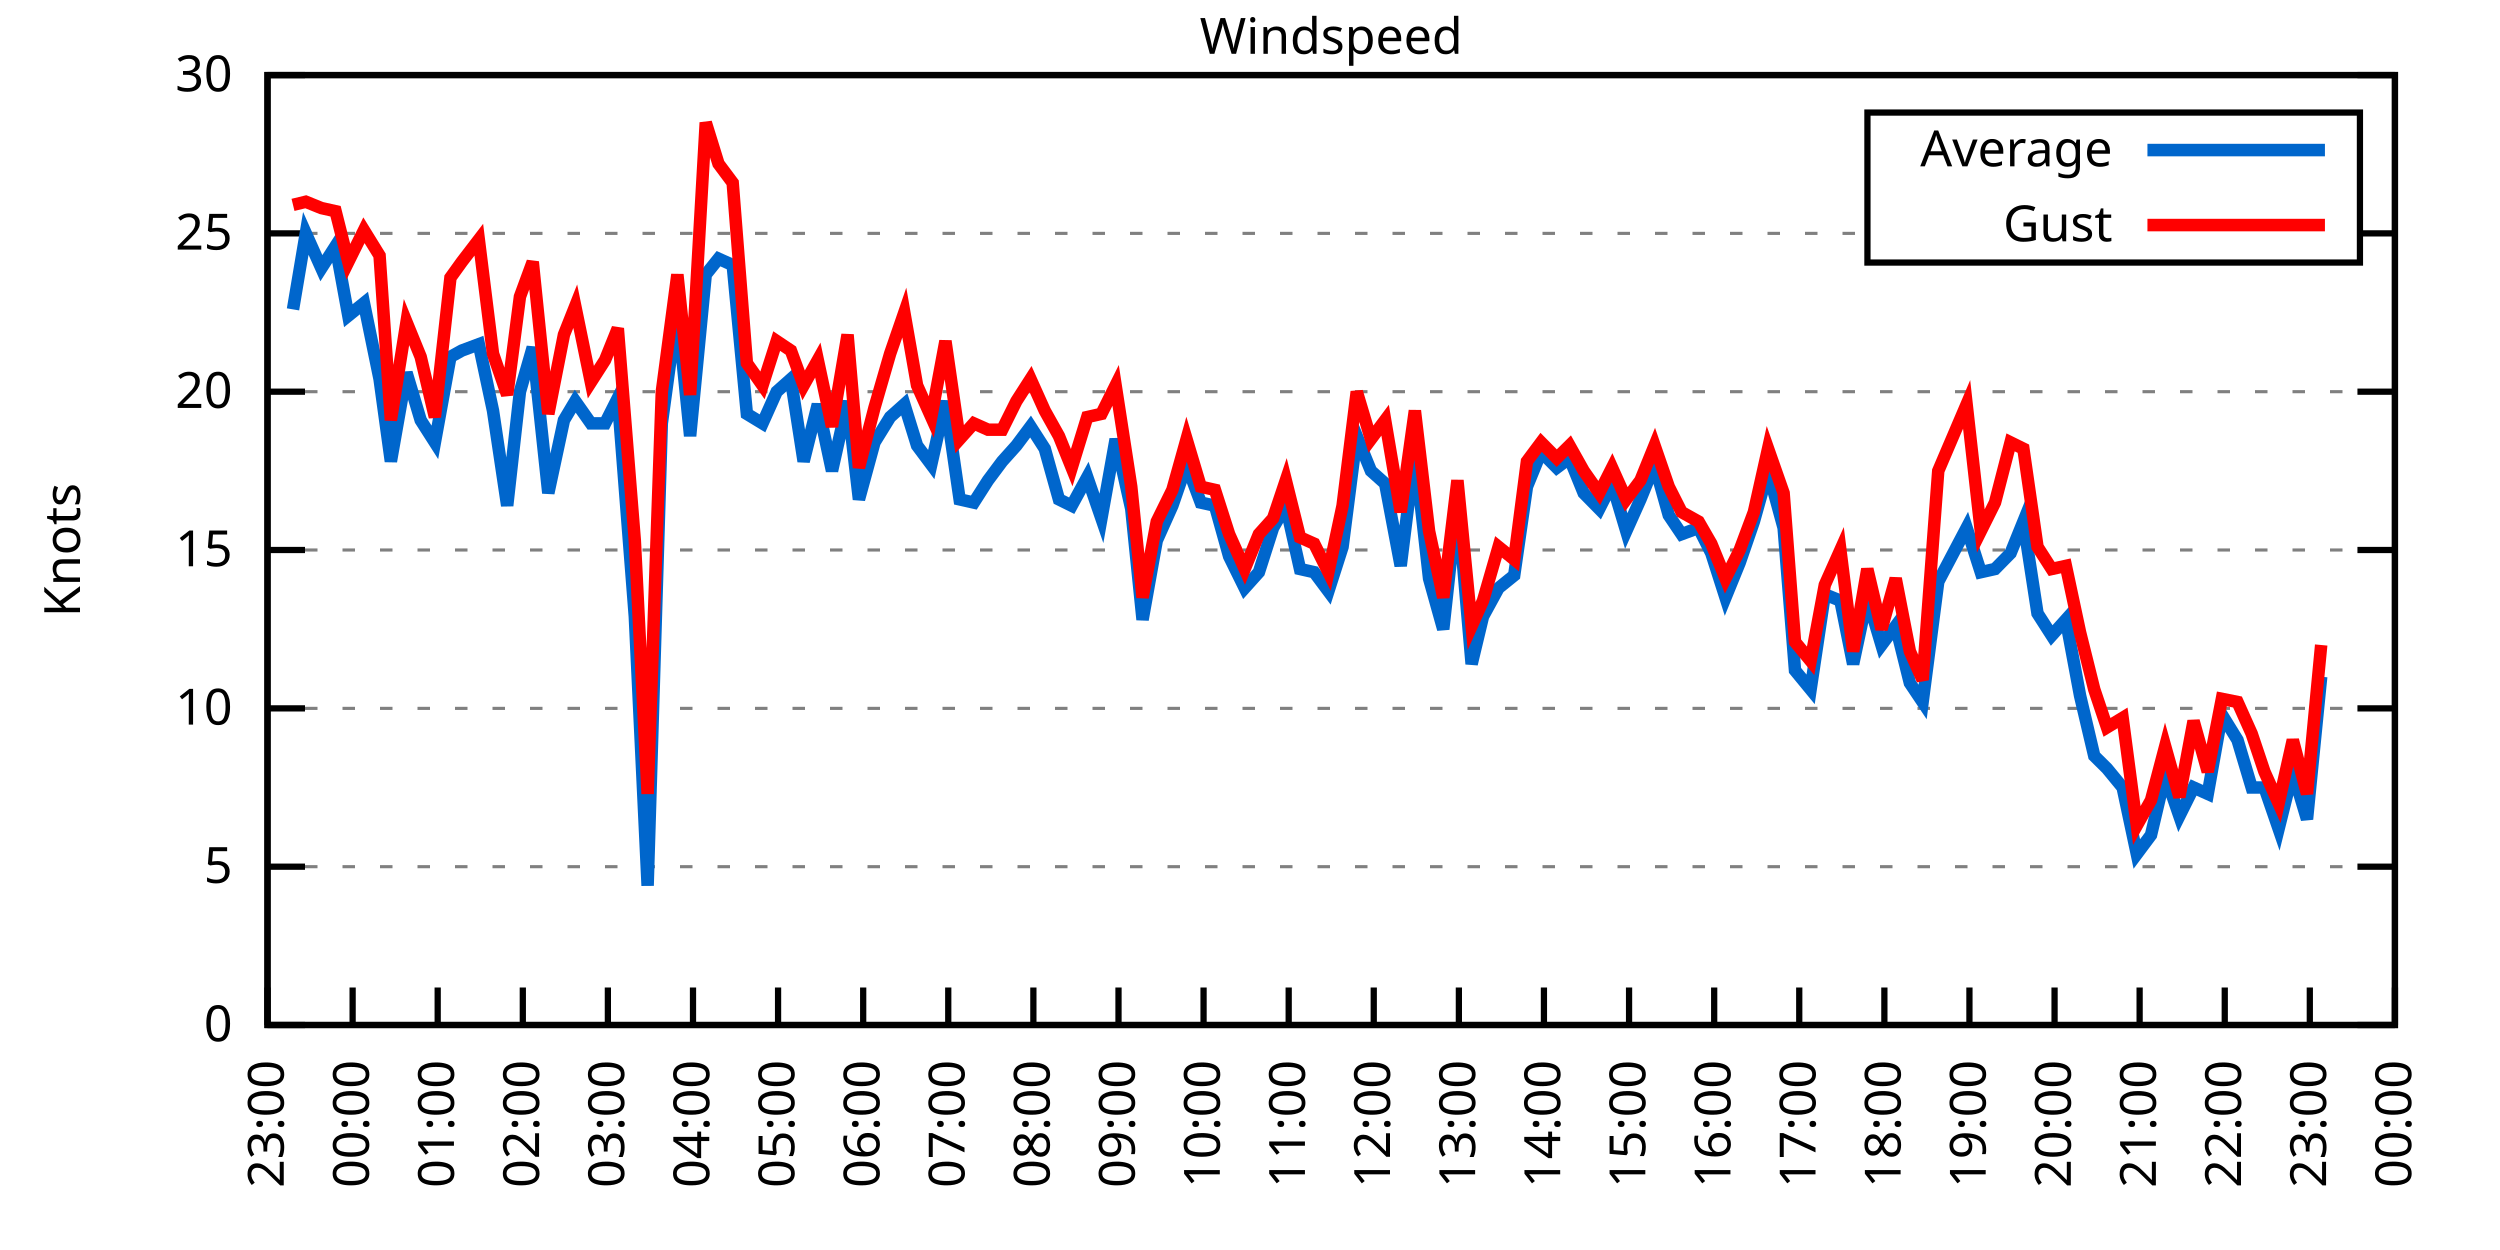
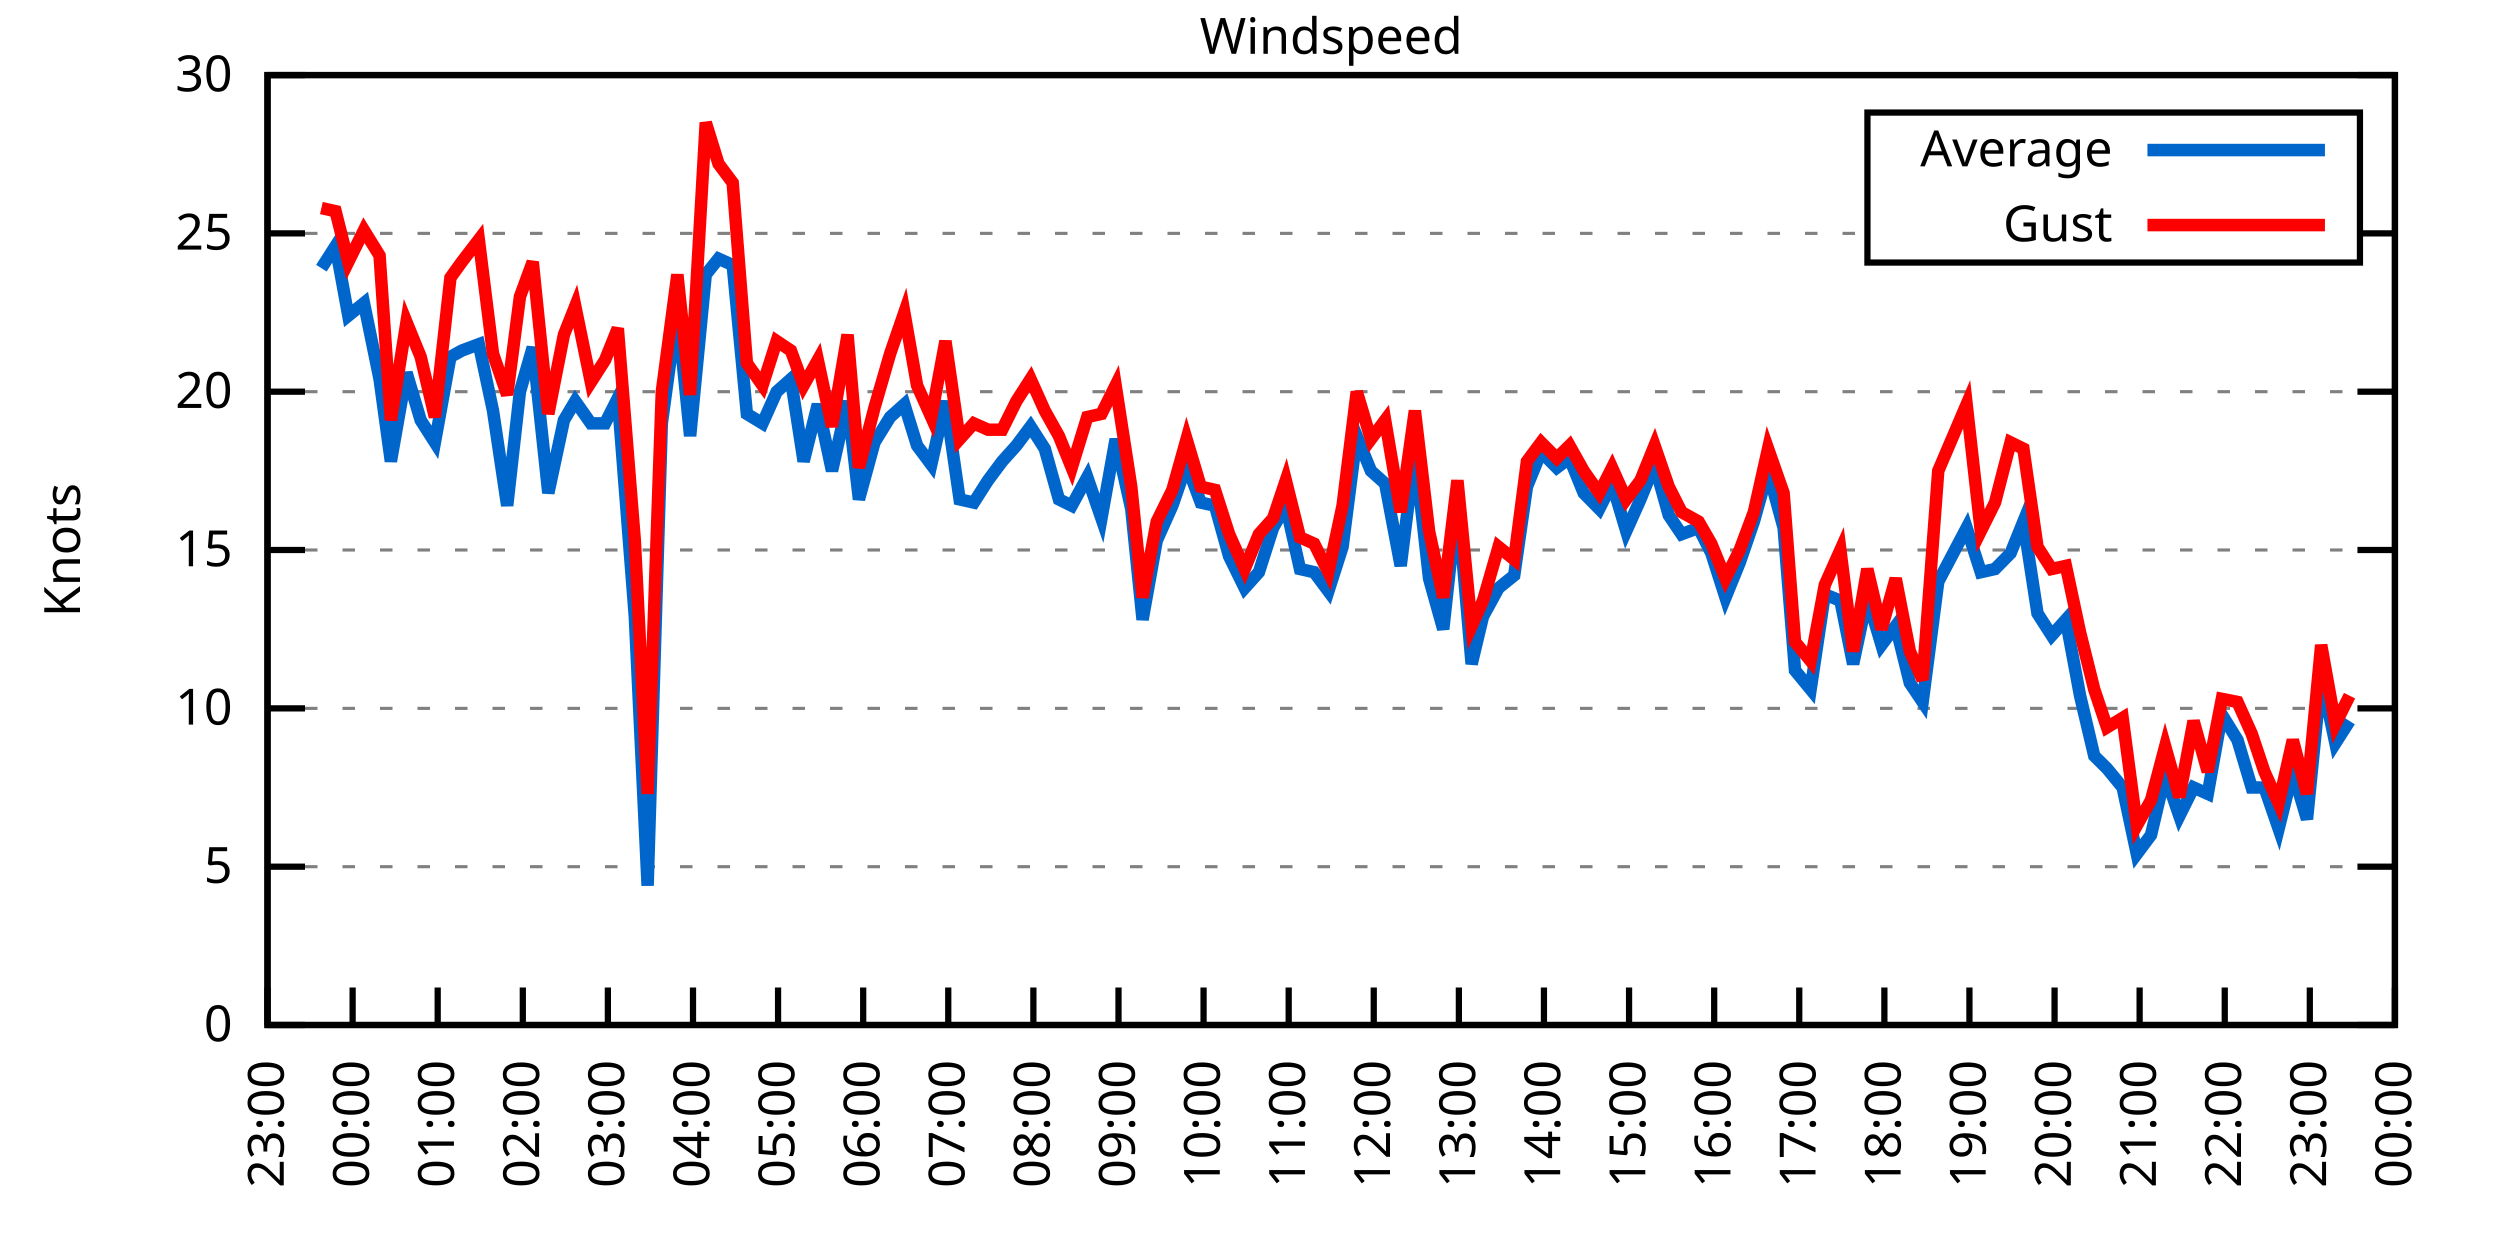
<svg xmlns="http://www.w3.org/2000/svg" xmlns:xlink="http://www.w3.org/1999/xlink" width="400" height="200" viewBox="0 0 400 200">
  <g id="gnuplot_canvas">
    <rect x="0" y="0" width="400" height="200" fill="none" />
    <defs>
      <circle id="gpDot" r="0.5" stroke-width="0.5" stroke="currentColor" />
      <path id="gpPt0" stroke-width="0.333" stroke="currentColor" d="M-1,0 h2 M0,-1 v2" />
      <path id="gpPt1" stroke-width="0.333" stroke="currentColor" d="M-1,-1 L1,1 M1,-1 L-1,1" />
      <path id="gpPt2" stroke-width="0.333" stroke="currentColor" d="M-1,0 L1,0 M0,-1 L0,1 M-1,-1 L1,1 M-1,1 L1,-1" />
      <rect id="gpPt3" stroke-width="0.333" stroke="currentColor" x="-1" y="-1" width="2" height="2" />
      <rect id="gpPt4" stroke-width="0.333" stroke="currentColor" fill="currentColor" x="-1" y="-1" width="2" height="2" />
      <circle id="gpPt5" stroke-width="0.333" stroke="currentColor" cx="0" cy="0" r="1" />
      <use xlink:href="#gpPt5" id="gpPt6" fill="currentColor" stroke="none" />
      <path id="gpPt7" stroke-width="0.333" stroke="currentColor" d="M0,-1.33 L-1.33,0.67 L1.33,0.67 z" />
      <use xlink:href="#gpPt7" id="gpPt8" fill="currentColor" stroke="none" />
      <use xlink:href="#gpPt7" id="gpPt9" stroke="currentColor" transform="rotate(180)" />
      <use xlink:href="#gpPt9" id="gpPt10" fill="currentColor" stroke="none" />
      <use xlink:href="#gpPt3" id="gpPt11" stroke="currentColor" transform="rotate(45)" />
      <use xlink:href="#gpPt11" id="gpPt12" fill="currentColor" stroke="none" />
      <path id="gpPt13" stroke-width="0.333" stroke="currentColor" d="M0,1.330 L1.265,0.411 L0.782,-1.067 L-0.782,-1.076 L-1.265,0.411 z" />
      <use xlink:href="#gpPt13" id="gpPt14" fill="currentColor" stroke="none" />
      <filter id="textbox" filterUnits="objectBoundingBox" x="0" y="0" height="1" width="1">
        <feFlood flood-color="white" flood-opacity="1" result="bgnd" />
        <feComposite in="SourceGraphic" in2="bgnd" operator="atop" />
      </filter>
      <filter id="greybox" filterUnits="objectBoundingBox" x="0" y="0" height="1" width="1">
        <feFlood flood-color="lightgrey" flood-opacity="1" result="grey" />
        <feComposite in="SourceGraphic" in2="grey" operator="atop" />
      </filter>
    </defs>
    <g fill="none" color="white" stroke="currentColor" stroke-width="1.00" stroke-linecap="butt" stroke-linejoin="miter">
</g>
    <g fill="none" color="black" stroke="currentColor" stroke-width="1.00" stroke-linecap="butt" stroke-linejoin="miter">
      <g stroke="none" shape-rendering="crispEdges">
        <polygon fill="rgb(255, 255, 255)" points="42.80,164.00 383.18,164.00 383.18,12.02 42.80,12.02 " />
      </g>
    </g>
    <g fill="none" color="black" stroke="currentColor" stroke-width="1.00" stroke-linecap="butt" stroke-linejoin="miter">
</g>
    <g fill="none" color="black" stroke="black" stroke-width="0.50" stroke-linecap="butt" stroke-linejoin="miter">
</g>
    <g fill="none" color="gray" stroke="currentColor" stroke-width="0.50" stroke-linecap="butt" stroke-linejoin="miter">
      <path stroke="gray" stroke-dasharray="2,4" class="gridline" d="M42.80,164.00 L383.19,164.00  " />
    </g>
    <g fill="none" color="gray" stroke="gray" stroke-width="1.00" stroke-linecap="butt" stroke-linejoin="miter">
</g>
    <g fill="none" color="black" stroke="currentColor" stroke-width="1.00" stroke-linecap="butt" stroke-linejoin="miter">
      <path stroke="black" d="M42.80,164.00 L48.80,164.00 M383.19,164.00 L377.19,164.00  " />
      <g transform="translate(37.20,166.60)" stroke="none" fill="black" font-family="Sans" font-size="8.00" text-anchor="end">
        <text>
          <tspan font-family="Sans"> 0</tspan>
        </text>
      </g>
    </g>
    <g fill="none" color="black" stroke="currentColor" stroke-width="1.00" stroke-linecap="butt" stroke-linejoin="miter">
</g>
    <g fill="none" color="black" stroke="black" stroke-width="0.50" stroke-linecap="butt" stroke-linejoin="miter">
</g>
    <g fill="none" color="gray" stroke="currentColor" stroke-width="0.50" stroke-linecap="butt" stroke-linejoin="miter">
      <path stroke="gray" stroke-dasharray="2,4" class="gridline" d="M42.80,138.67 L383.19,138.67  " />
    </g>
    <g fill="none" color="gray" stroke="gray" stroke-width="1.00" stroke-linecap="butt" stroke-linejoin="miter">
</g>
    <g fill="none" color="black" stroke="currentColor" stroke-width="1.00" stroke-linecap="butt" stroke-linejoin="miter">
      <path stroke="black" d="M42.80,138.67 L48.80,138.67 M383.19,138.67 L377.19,138.67  " />
      <g transform="translate(37.20,141.27)" stroke="none" fill="black" font-family="Sans" font-size="8.00" text-anchor="end">
        <text>
          <tspan font-family="Sans"> 5</tspan>
        </text>
      </g>
    </g>
    <g fill="none" color="black" stroke="currentColor" stroke-width="1.00" stroke-linecap="butt" stroke-linejoin="miter">
</g>
    <g fill="none" color="black" stroke="black" stroke-width="0.50" stroke-linecap="butt" stroke-linejoin="miter">
</g>
    <g fill="none" color="gray" stroke="currentColor" stroke-width="0.50" stroke-linecap="butt" stroke-linejoin="miter">
      <path stroke="gray" stroke-dasharray="2,4" class="gridline" d="M42.80,113.34 L383.19,113.34  " />
    </g>
    <g fill="none" color="gray" stroke="gray" stroke-width="1.00" stroke-linecap="butt" stroke-linejoin="miter">
</g>
    <g fill="none" color="black" stroke="currentColor" stroke-width="1.00" stroke-linecap="butt" stroke-linejoin="miter">
      <path stroke="black" d="M42.80,113.34 L48.80,113.34 M383.19,113.34 L377.19,113.34  " />
      <g transform="translate(37.20,115.94)" stroke="none" fill="black" font-family="Sans" font-size="8.00" text-anchor="end">
        <text>
          <tspan font-family="Sans"> 10</tspan>
        </text>
      </g>
    </g>
    <g fill="none" color="black" stroke="currentColor" stroke-width="1.00" stroke-linecap="butt" stroke-linejoin="miter">
</g>
    <g fill="none" color="black" stroke="black" stroke-width="0.50" stroke-linecap="butt" stroke-linejoin="miter">
</g>
    <g fill="none" color="gray" stroke="currentColor" stroke-width="0.50" stroke-linecap="butt" stroke-linejoin="miter">
      <path stroke="gray" stroke-dasharray="2,4" class="gridline" d="M42.80,88.00 L383.19,88.00  " />
    </g>
    <g fill="none" color="gray" stroke="gray" stroke-width="1.00" stroke-linecap="butt" stroke-linejoin="miter">
</g>
    <g fill="none" color="black" stroke="currentColor" stroke-width="1.00" stroke-linecap="butt" stroke-linejoin="miter">
      <path stroke="black" d="M42.80,88.00 L48.80,88.00 M383.19,88.00 L377.19,88.00  " />
      <g transform="translate(37.20,90.60)" stroke="none" fill="black" font-family="Sans" font-size="8.00" text-anchor="end">
        <text>
          <tspan font-family="Sans"> 15</tspan>
        </text>
      </g>
    </g>
    <g fill="none" color="black" stroke="currentColor" stroke-width="1.00" stroke-linecap="butt" stroke-linejoin="miter">
</g>
    <g fill="none" color="black" stroke="black" stroke-width="0.50" stroke-linecap="butt" stroke-linejoin="miter">
</g>
    <g fill="none" color="gray" stroke="currentColor" stroke-width="0.50" stroke-linecap="butt" stroke-linejoin="miter">
      <path stroke="gray" stroke-dasharray="2,4" class="gridline" d="M42.80,62.67 L383.19,62.67  " />
    </g>
    <g fill="none" color="gray" stroke="gray" stroke-width="1.00" stroke-linecap="butt" stroke-linejoin="miter">
</g>
    <g fill="none" color="black" stroke="currentColor" stroke-width="1.00" stroke-linecap="butt" stroke-linejoin="miter">
      <path stroke="black" d="M42.80,62.67 L48.80,62.67 M383.19,62.67 L377.19,62.67  " />
      <g transform="translate(37.20,65.27)" stroke="none" fill="black" font-family="Sans" font-size="8.00" text-anchor="end">
        <text>
          <tspan font-family="Sans"> 20</tspan>
        </text>
      </g>
    </g>
    <g fill="none" color="black" stroke="currentColor" stroke-width="1.00" stroke-linecap="butt" stroke-linejoin="miter">
</g>
    <g fill="none" color="black" stroke="black" stroke-width="0.50" stroke-linecap="butt" stroke-linejoin="miter">
</g>
    <g fill="none" color="gray" stroke="currentColor" stroke-width="0.50" stroke-linecap="butt" stroke-linejoin="miter">
      <path stroke="gray" stroke-dasharray="2,4" class="gridline" d="M42.80,37.34 L298.79,37.34 M377.59,37.34 L383.19,37.34  " />
    </g>
    <g fill="none" color="gray" stroke="gray" stroke-width="1.00" stroke-linecap="butt" stroke-linejoin="miter">
</g>
    <g fill="none" color="black" stroke="currentColor" stroke-width="1.00" stroke-linecap="butt" stroke-linejoin="miter">
      <path stroke="black" d="M42.80,37.34 L48.80,37.34 M383.19,37.34 L377.19,37.34  " />
      <g transform="translate(37.20,39.94)" stroke="none" fill="black" font-family="Sans" font-size="8.00" text-anchor="end">
        <text>
          <tspan font-family="Sans"> 25</tspan>
        </text>
      </g>
    </g>
    <g fill="none" color="black" stroke="currentColor" stroke-width="1.00" stroke-linecap="butt" stroke-linejoin="miter">
</g>
    <g fill="none" color="black" stroke="black" stroke-width="0.50" stroke-linecap="butt" stroke-linejoin="miter">
</g>
    <g fill="none" color="gray" stroke="currentColor" stroke-width="0.50" stroke-linecap="butt" stroke-linejoin="miter">
      <path stroke="gray" stroke-dasharray="2,4" class="gridline" d="M42.80,12.01 L383.19,12.01  " />
    </g>
    <g fill="none" color="gray" stroke="gray" stroke-width="1.00" stroke-linecap="butt" stroke-linejoin="miter">
</g>
    <g fill="none" color="black" stroke="currentColor" stroke-width="1.00" stroke-linecap="butt" stroke-linejoin="miter">
      <path stroke="black" d="M42.80,12.01 L48.80,12.01 M383.19,12.01 L377.19,12.01  " />
      <g transform="translate(37.20,14.61)" stroke="none" fill="black" font-family="Sans" font-size="8.00" text-anchor="end">
        <text>
          <tspan font-family="Sans"> 30</tspan>
        </text>
      </g>
    </g>
    <g fill="none" color="black" stroke="currentColor" stroke-width="1.00" stroke-linecap="butt" stroke-linejoin="miter">
      <path stroke="black" d="M42.80,164.00 L42.80,158.00  " />
      <g transform="translate(45.40,169.60) rotate(270.00)" stroke="none" fill="black" font-family="Sans" font-size="8.00" text-anchor="end">
        <text>
          <tspan font-family="Sans">23:00</tspan>
        </text>
      </g>
    </g>
    <g fill="none" color="black" stroke="currentColor" stroke-width="1.00" stroke-linecap="butt" stroke-linejoin="miter">
      <path stroke="black" d="M56.42,164.00 L56.42,158.00  " />
      <g transform="translate(59.02,169.60) rotate(270.00)" stroke="none" fill="black" font-family="Sans" font-size="8.00" text-anchor="end">
        <text>
          <tspan font-family="Sans">00:00</tspan>
        </text>
      </g>
    </g>
    <g fill="none" color="black" stroke="currentColor" stroke-width="1.00" stroke-linecap="butt" stroke-linejoin="miter">
      <path stroke="black" d="M70.03,164.00 L70.03,158.00  " />
      <g transform="translate(72.63,169.60) rotate(270.00)" stroke="none" fill="black" font-family="Sans" font-size="8.00" text-anchor="end">
        <text>
          <tspan font-family="Sans">01:00</tspan>
        </text>
      </g>
    </g>
    <g fill="none" color="black" stroke="currentColor" stroke-width="1.00" stroke-linecap="butt" stroke-linejoin="miter">
      <path stroke="black" d="M83.65,164.00 L83.65,158.00  " />
      <g transform="translate(86.25,169.60) rotate(270.00)" stroke="none" fill="black" font-family="Sans" font-size="8.00" text-anchor="end">
        <text>
          <tspan font-family="Sans">02:00</tspan>
        </text>
      </g>
    </g>
    <g fill="none" color="black" stroke="currentColor" stroke-width="1.00" stroke-linecap="butt" stroke-linejoin="miter">
      <path stroke="black" d="M97.26,164.00 L97.26,158.00  " />
      <g transform="translate(99.86,169.60) rotate(270.00)" stroke="none" fill="black" font-family="Sans" font-size="8.00" text-anchor="end">
        <text>
          <tspan font-family="Sans">03:00</tspan>
        </text>
      </g>
    </g>
    <g fill="none" color="black" stroke="currentColor" stroke-width="1.00" stroke-linecap="butt" stroke-linejoin="miter">
      <path stroke="black" d="M110.88,164.00 L110.88,158.00  " />
      <g transform="translate(113.48,169.60) rotate(270.00)" stroke="none" fill="black" font-family="Sans" font-size="8.00" text-anchor="end">
        <text>
          <tspan font-family="Sans">04:00</tspan>
        </text>
      </g>
    </g>
    <g fill="none" color="black" stroke="currentColor" stroke-width="1.00" stroke-linecap="butt" stroke-linejoin="miter">
      <path stroke="black" d="M124.49,164.00 L124.49,158.00  " />
      <g transform="translate(127.09,169.60) rotate(270.00)" stroke="none" fill="black" font-family="Sans" font-size="8.00" text-anchor="end">
        <text>
          <tspan font-family="Sans">05:00</tspan>
        </text>
      </g>
    </g>
    <g fill="none" color="black" stroke="currentColor" stroke-width="1.00" stroke-linecap="butt" stroke-linejoin="miter">
      <path stroke="black" d="M138.11,164.00 L138.11,158.00  " />
      <g transform="translate(140.71,169.60) rotate(270.00)" stroke="none" fill="black" font-family="Sans" font-size="8.00" text-anchor="end">
        <text>
          <tspan font-family="Sans">06:00</tspan>
        </text>
      </g>
    </g>
    <g fill="none" color="black" stroke="currentColor" stroke-width="1.00" stroke-linecap="butt" stroke-linejoin="miter">
      <path stroke="black" d="M151.72,164.00 L151.72,158.00  " />
      <g transform="translate(154.32,169.60) rotate(270.00)" stroke="none" fill="black" font-family="Sans" font-size="8.00" text-anchor="end">
        <text>
          <tspan font-family="Sans">07:00</tspan>
        </text>
      </g>
    </g>
    <g fill="none" color="black" stroke="currentColor" stroke-width="1.00" stroke-linecap="butt" stroke-linejoin="miter">
      <path stroke="black" d="M165.34,164.00 L165.34,158.00  " />
      <g transform="translate(167.94,169.60) rotate(270.00)" stroke="none" fill="black" font-family="Sans" font-size="8.00" text-anchor="end">
        <text>
          <tspan font-family="Sans">08:00</tspan>
        </text>
      </g>
    </g>
    <g fill="none" color="black" stroke="currentColor" stroke-width="1.00" stroke-linecap="butt" stroke-linejoin="miter">
      <path stroke="black" d="M178.96,164.00 L178.96,158.00  " />
      <g transform="translate(181.56,169.60) rotate(270.00)" stroke="none" fill="black" font-family="Sans" font-size="8.00" text-anchor="end">
        <text>
          <tspan font-family="Sans">09:00</tspan>
        </text>
      </g>
    </g>
    <g fill="none" color="black" stroke="currentColor" stroke-width="1.00" stroke-linecap="butt" stroke-linejoin="miter">
      <path stroke="black" d="M192.57,164.00 L192.57,158.00  " />
      <g transform="translate(195.17,169.60) rotate(270.00)" stroke="none" fill="black" font-family="Sans" font-size="8.00" text-anchor="end">
        <text>
          <tspan font-family="Sans">10:00</tspan>
        </text>
      </g>
    </g>
    <g fill="none" color="black" stroke="currentColor" stroke-width="1.00" stroke-linecap="butt" stroke-linejoin="miter">
      <path stroke="black" d="M206.19,164.00 L206.19,158.00  " />
      <g transform="translate(208.79,169.60) rotate(270.00)" stroke="none" fill="black" font-family="Sans" font-size="8.00" text-anchor="end">
        <text>
          <tspan font-family="Sans">11:00</tspan>
        </text>
      </g>
    </g>
    <g fill="none" color="black" stroke="currentColor" stroke-width="1.00" stroke-linecap="butt" stroke-linejoin="miter">
      <path stroke="black" d="M219.80,164.00 L219.80,158.00  " />
      <g transform="translate(222.40,169.60) rotate(270.00)" stroke="none" fill="black" font-family="Sans" font-size="8.00" text-anchor="end">
        <text>
          <tspan font-family="Sans">12:00</tspan>
        </text>
      </g>
    </g>
    <g fill="none" color="black" stroke="currentColor" stroke-width="1.00" stroke-linecap="butt" stroke-linejoin="miter">
      <path stroke="black" d="M233.42,164.00 L233.42,158.00  " />
      <g transform="translate(236.02,169.60) rotate(270.00)" stroke="none" fill="black" font-family="Sans" font-size="8.00" text-anchor="end">
        <text>
          <tspan font-family="Sans">13:00</tspan>
        </text>
      </g>
    </g>
    <g fill="none" color="black" stroke="currentColor" stroke-width="1.00" stroke-linecap="butt" stroke-linejoin="miter">
      <path stroke="black" d="M247.03,164.00 L247.03,158.00  " />
      <g transform="translate(249.63,169.60) rotate(270.00)" stroke="none" fill="black" font-family="Sans" font-size="8.00" text-anchor="end">
        <text>
          <tspan font-family="Sans">14:00</tspan>
        </text>
      </g>
    </g>
    <g fill="none" color="black" stroke="currentColor" stroke-width="1.00" stroke-linecap="butt" stroke-linejoin="miter">
      <path stroke="black" d="M260.65,164.00 L260.65,158.00  " />
      <g transform="translate(263.25,169.60) rotate(270.00)" stroke="none" fill="black" font-family="Sans" font-size="8.00" text-anchor="end">
        <text>
          <tspan font-family="Sans">15:00</tspan>
        </text>
      </g>
    </g>
    <g fill="none" color="black" stroke="currentColor" stroke-width="1.00" stroke-linecap="butt" stroke-linejoin="miter">
      <path stroke="black" d="M274.27,164.00 L274.27,158.00  " />
      <g transform="translate(276.87,169.60) rotate(270.00)" stroke="none" fill="black" font-family="Sans" font-size="8.00" text-anchor="end">
        <text>
          <tspan font-family="Sans">16:00</tspan>
        </text>
      </g>
    </g>
    <g fill="none" color="black" stroke="currentColor" stroke-width="1.00" stroke-linecap="butt" stroke-linejoin="miter">
      <path stroke="black" d="M287.88,164.00 L287.88,158.00  " />
      <g transform="translate(290.48,169.60) rotate(270.00)" stroke="none" fill="black" font-family="Sans" font-size="8.00" text-anchor="end">
        <text>
          <tspan font-family="Sans">17:00</tspan>
        </text>
      </g>
    </g>
    <g fill="none" color="black" stroke="currentColor" stroke-width="1.00" stroke-linecap="butt" stroke-linejoin="miter">
      <path stroke="black" d="M301.50,164.00 L301.50,158.00  " />
      <g transform="translate(304.10,169.60) rotate(270.00)" stroke="none" fill="black" font-family="Sans" font-size="8.00" text-anchor="end">
        <text>
          <tspan font-family="Sans">18:00</tspan>
        </text>
      </g>
    </g>
    <g fill="none" color="black" stroke="currentColor" stroke-width="1.00" stroke-linecap="butt" stroke-linejoin="miter">
      <path stroke="black" d="M315.11,164.00 L315.11,158.00  " />
      <g transform="translate(317.71,169.60) rotate(270.00)" stroke="none" fill="black" font-family="Sans" font-size="8.00" text-anchor="end">
        <text>
          <tspan font-family="Sans">19:00</tspan>
        </text>
      </g>
    </g>
    <g fill="none" color="black" stroke="currentColor" stroke-width="1.00" stroke-linecap="butt" stroke-linejoin="miter">
      <path stroke="black" d="M328.73,164.00 L328.73,158.00  " />
      <g transform="translate(331.33,169.60) rotate(270.00)" stroke="none" fill="black" font-family="Sans" font-size="8.00" text-anchor="end">
        <text>
          <tspan font-family="Sans">20:00</tspan>
        </text>
      </g>
    </g>
    <g fill="none" color="black" stroke="currentColor" stroke-width="1.00" stroke-linecap="butt" stroke-linejoin="miter">
      <path stroke="black" d="M342.34,164.00 L342.34,158.00  " />
      <g transform="translate(344.94,169.60) rotate(270.00)" stroke="none" fill="black" font-family="Sans" font-size="8.00" text-anchor="end">
        <text>
          <tspan font-family="Sans">21:00</tspan>
        </text>
      </g>
    </g>
    <g fill="none" color="black" stroke="currentColor" stroke-width="1.00" stroke-linecap="butt" stroke-linejoin="miter">
      <path stroke="black" d="M355.96,164.00 L355.96,158.00  " />
      <g transform="translate(358.56,169.60) rotate(270.00)" stroke="none" fill="black" font-family="Sans" font-size="8.00" text-anchor="end">
        <text>
          <tspan font-family="Sans">22:00</tspan>
        </text>
      </g>
    </g>
    <g fill="none" color="black" stroke="currentColor" stroke-width="1.00" stroke-linecap="butt" stroke-linejoin="miter">
      <path stroke="black" d="M369.57,164.00 L369.57,158.00  " />
      <g transform="translate(372.17,169.60) rotate(270.00)" stroke="none" fill="black" font-family="Sans" font-size="8.00" text-anchor="end">
        <text>
          <tspan font-family="Sans">23:00</tspan>
        </text>
      </g>
    </g>
    <g fill="none" color="black" stroke="currentColor" stroke-width="1.00" stroke-linecap="butt" stroke-linejoin="miter">
      <path stroke="black" d="M383.19,164.00 L383.19,158.00  " />
      <g transform="translate(385.79,169.60) rotate(270.00)" stroke="none" fill="black" font-family="Sans" font-size="8.00" text-anchor="end">
        <text>
          <tspan font-family="Sans">00:00</tspan>
        </text>
      </g>
    </g>
    <g fill="none" color="black" stroke="currentColor" stroke-width="1.00" stroke-linecap="butt" stroke-linejoin="miter">
</g>
    <g fill="none" color="black" stroke="currentColor" stroke-width="1.00" stroke-linecap="butt" stroke-linejoin="miter">
      <path stroke="black" d="M42.80,12.01 L42.80,164.00 L383.19,164.00 L383.19,12.01 L42.80,12.01 Z  " />
    </g>
    <g fill="none" color="black" stroke="currentColor" stroke-width="1.00" stroke-linecap="butt" stroke-linejoin="miter">
</g>
    <g fill="none" color="black" stroke="currentColor" stroke-width="1.00" stroke-linecap="butt" stroke-linejoin="miter">
      <path stroke="black" d="M298.79,42.01 L298.79,18.01 L377.59,18.01 L377.59,42.01 L298.79,42.01 Z  " />
    </g>
    <g id="Windspeed_plot_1">
      <g fill="none" color="white" stroke="black" stroke-width="2.00" stroke-linecap="butt" stroke-linejoin="miter">
</g>
      <g fill="none" color="black" stroke="currentColor" stroke-width="2.00" stroke-linecap="butt" stroke-linejoin="miter">
        <g transform="translate(337.99,26.61)" stroke="none" fill="black" font-family="Sans" font-size="8.00" text-anchor="end">
          <text>
            <tspan font-family="Sans">Average</tspan>
          </text>
        </g>
      </g>
      <g fill="none" color="black" stroke="currentColor" stroke-width="2.00" stroke-linecap="butt" stroke-linejoin="miter">
-         <path stroke="rgb(  0, 102, 204)" d="M343.59,24.01 L371.99,24.01 M46.88,49.50 L48.93,37.34 L51.42,42.91 L53.69,39.37 L55.73,50.51 L58.23,48.49   L60.73,60.65 L62.54,73.82 L65.04,59.63 L67.31,67.23 L69.58,70.78 L72.07,57.10 L73.89,56.09 L76.61,55.07   L78.88,65.71 L81.15,80.91 L83.19,62.67 L85.24,55.58 L87.73,78.89 L90.23,67.23 L92.04,64.19 L94.54,67.74   L96.81,67.74 L98.85,63.69 L101.57,98.64 L103.62,141.71 L105.89,67.74 L108.38,49.50 L110.42,69.77 L112.92,43.93   L114.96,41.39 L117.23,42.41 L119.50,66.22 L122.00,67.74 L124.27,62.67 L126.54,60.65 L128.58,73.82 L130.85,64.70   L133.12,75.34 L135.61,64.19 L137.43,79.90 L139.92,70.78 L142.42,66.73 L144.69,64.70 L146.73,71.29 L149.00,74.33   L151.27,64.19 L153.54,79.90 L155.81,80.41 L158.08,76.86 L160.35,73.82 L162.62,71.29 L164.89,68.25 L167.16,71.79   L169.43,79.90 L171.47,80.91 L173.96,76.35 L176.23,82.94 L178.50,70.27 L181.00,81.42 L182.81,99.15 L185.08,86.49   L187.58,80.91 L189.85,74.33 L192.12,80.41 L194.39,80.91 L196.66,89.02 L199.15,94.08 L201.42,91.55 L203.69,84.46   L205.73,80.91 L208.00,91.04 L210.27,91.55 L212.54,94.59 L214.81,87.50 L217.08,69.77 L219.35,75.34 L221.62,77.37   L224.11,90.54 L226.38,72.30 L228.65,92.56 L230.92,100.67 L233.19,79.90 L235.46,106.24 L237.28,98.64 L239.77,94.08   L242.27,92.06 L244.31,77.87 L246.58,72.30 L249.08,74.83 L251.12,73.31 L253.39,78.89 L255.88,81.42 L257.93,77.37   L260.20,84.97 L262.47,79.90 L264.73,74.33 L267.00,82.43 L269.05,85.47 L271.77,84.46 L273.81,88.51 L276.08,95.60   L278.35,90.03 L280.62,83.45 L282.89,75.34 L285.38,84.46 L287.20,107.26 L289.70,110.30 L291.97,95.10 L294.46,96.11   L296.50,106.24 L298.77,95.60 L301.04,103.20 L303.31,100.16 L305.58,109.28 L307.62,112.32 L310.12,93.07 L314.66,84.46   L316.93,91.55 L319.20,91.04 L321.69,88.51 L323.74,83.45 L326.00,98.14 L328.27,101.68 L330.54,99.15 L332.81,111.31   L335.08,120.94 L337.12,122.96 L339.62,126.00 L341.89,136.64 L344.16,133.60 L346.43,123.98 L348.70,130.56 L350.97,126.00   L353.24,127.02 L355.50,114.35 L358.00,118.40 L360.27,126.00 L362.31,126.00 L364.58,132.59 L366.85,123.47 L369.12,131.07   L371.39,108.27  " />
+         <path stroke="rgb(  0, 102, 204)" d="M343.59,24.01 L371.99,24.01 M51.42,42.91 L53.69,39.37 L55.73,50.51 L58.23,48.49 L60.73,60.65 L62.54,73.82   L65.04,59.63 L67.31,67.23 L69.58,70.78 L72.07,57.10 L73.89,56.09 L76.61,55.07 L78.88,65.71 L81.15,80.91   L83.19,62.67 L85.24,55.58 L87.73,78.89 L90.23,67.23 L92.04,64.19 L94.54,67.74 L96.81,67.74 L98.85,63.69   L101.57,98.64 L103.62,141.71 L105.89,67.74 L108.38,49.50 L110.42,69.77 L112.92,43.93 L114.96,41.39 L117.23,42.41   L119.50,66.22 L122.00,67.74 L124.27,62.67 L126.54,60.65 L128.58,73.82 L130.85,64.70 L133.12,75.34 L135.61,64.19   L137.43,79.90 L139.92,70.78 L142.42,66.73 L144.69,64.70 L146.73,71.29 L149.00,74.33 L151.27,64.19 L153.54,79.90   L155.81,80.41 L158.08,76.86 L160.35,73.82 L162.62,71.29 L164.89,68.25 L167.16,71.79 L169.43,79.90 L171.47,80.91   L173.96,76.35 L176.23,82.94 L178.50,70.27 L181.00,81.42 L182.81,99.15 L185.08,86.49 L187.58,80.91 L189.85,74.33   L192.12,80.41 L194.39,80.91 L196.66,89.02 L199.15,94.08 L201.42,91.55 L203.69,84.46 L205.73,80.91 L208.00,91.04   L210.27,91.55 L212.54,94.59 L214.81,87.50 L217.08,69.77 L219.35,75.34 L221.62,77.37 L224.11,90.54 L226.38,72.30   L228.65,92.56 L230.92,100.67 L233.19,79.90 L235.46,106.24 L237.28,98.64 L239.77,94.08 L242.27,92.06 L244.31,77.87   L246.58,72.30 L249.08,74.83 L251.12,73.31 L253.39,78.89 L255.88,81.42 L257.93,77.37 L260.20,84.97 L262.47,79.90   L264.73,74.33 L267.00,82.43 L269.05,85.47 L271.77,84.46 L273.81,88.51 L276.08,95.60 L278.35,90.03 L280.62,83.45   L282.89,75.34 L285.38,84.46 L287.20,107.26 L289.70,110.30 L291.97,95.10 L294.46,96.11 L296.50,106.24 L298.77,95.60   L301.04,103.20 L303.31,100.16 L305.58,109.28 L307.62,112.32 L310.12,93.07 L314.66,84.46 L316.93,91.55 L319.20,91.04   L321.69,88.51 L323.74,83.45 L326.00,98.14 L328.27,101.68 L330.54,99.15 L332.81,111.31 L335.08,120.94 L337.12,122.96   L339.62,126.00 L341.89,136.64 L344.16,133.60 L346.43,123.98 L348.70,130.56 L350.97,126.00 L353.24,127.02 L355.50,114.35   L358.00,118.40 L360.27,126.00 L362.31,126.00 L364.58,132.59 L366.85,123.47 L369.12,131.07 L371.39,108.27 L373.66,118.91   L375.93,115.36  " />
      </g>
    </g>
    <g id="Windspeed_plot_2">
      <g fill="none" color="black" stroke="currentColor" stroke-width="2.00" stroke-linecap="butt" stroke-linejoin="miter">
        <g transform="translate(337.99,38.61)" stroke="none" fill="black" font-family="Sans" font-size="8.00" text-anchor="end">
          <text>
            <tspan font-family="Sans">Gust</tspan>
          </text>
        </g>
      </g>
      <g fill="none" color="black" stroke="currentColor" stroke-width="2.00" stroke-linecap="butt" stroke-linejoin="miter">
-         <path stroke="rgb(255,   0,   0)" d="M343.59,36.01 L371.99,36.01 M46.88,32.78 L48.93,32.28 L51.42,33.29 L53.69,33.80 L55.73,41.90 L58.23,36.84   L60.73,40.89 L62.54,67.23 L65.04,51.53 L67.31,57.10 L69.58,66.73 L72.07,44.43 L73.89,41.90 L76.61,38.35   L78.88,56.59 L81.15,63.18 L83.19,47.47 L85.24,41.90 L87.73,66.22 L90.23,53.55 L92.04,48.99 L94.54,61.15   L96.81,57.61 L98.85,52.54 L101.57,86.49 L103.62,127.02 L105.89,62.67 L108.38,43.93 L110.42,63.18 L112.92,19.61   L114.96,26.20 L117.23,29.24 L119.50,58.11 L122.00,61.66 L124.27,54.57 L126.54,56.09 L128.58,61.66 L130.85,57.61   L133.12,68.25 L135.61,53.55 L137.43,74.83 L139.92,65.21 L142.42,56.59 L144.69,50.01 L146.73,61.66 L149.00,66.73   L151.27,54.57 L153.54,70.27 L155.81,67.74 L158.08,68.75 L160.35,68.75 L162.62,64.19 L164.89,60.65 L167.16,65.71   L169.43,69.77 L171.47,74.83 L173.96,66.73 L176.23,66.22 L178.50,61.66 L181.00,77.87 L182.81,95.60 L185.08,83.45   L187.58,78.38 L189.85,70.27 L192.12,77.87 L194.39,78.38 L196.66,85.47 L199.15,91.04 L201.42,85.47 L203.69,82.94   L205.73,76.86 L208.00,85.98 L210.27,86.99 L212.54,91.55 L214.81,80.91 L217.08,62.67 L219.35,70.27 L221.62,67.23   L224.11,81.93 L226.38,65.71 L228.65,84.97 L230.92,95.60 L233.19,76.86 L235.46,100.16 L237.28,96.11 L239.77,87.50   L242.27,89.52 L244.31,73.82 L246.58,70.78 L249.08,73.31 L251.12,71.29 L253.39,75.34 L255.88,78.89 L257.93,74.83   L260.20,79.90 L262.47,76.86 L264.73,71.29 L267.00,77.87 L269.05,81.93 L271.77,83.45 L273.81,86.99 L276.08,92.56   L278.35,88.00 L280.62,81.93 L282.89,71.79 L285.38,78.89 L287.20,102.70 L289.70,105.74 L291.97,93.58 L294.46,88.00   L296.50,104.22 L298.77,91.04 L301.04,100.67 L303.31,92.56 L305.58,104.22 L307.62,108.78 L310.12,75.34 L314.66,64.70   L316.93,84.97 L319.20,80.41 L321.69,70.78 L323.74,71.79 L326.00,87.50 L328.27,91.04 L330.54,90.54 L332.81,101.18   L335.08,110.30 L337.12,116.38 L339.62,114.86 L341.89,132.08 L344.16,128.03 L346.43,119.42 L348.70,127.52 L350.97,115.36   L353.24,123.47 L355.50,111.82 L358.00,112.32 L360.27,117.39 L362.31,123.47 L364.58,128.54 L366.85,118.40 L369.12,127.02   L371.39,103.20  " />
+         <path stroke="rgb(255,   0,   0)" d="M343.59,36.01 L371.99,36.01 M51.42,33.29 L53.69,33.80 L55.73,41.90 L58.23,36.84 L60.73,40.89 L62.54,67.23   L65.04,51.53 L67.31,57.10 L69.58,66.73 L72.07,44.43 L73.89,41.90 L76.61,38.35 L78.88,56.59 L81.15,63.18   L83.19,47.47 L85.24,41.90 L87.73,66.22 L90.23,53.55 L92.04,48.99 L94.54,61.15 L96.81,57.61 L98.85,52.54   L101.57,86.49 L103.62,127.02 L105.89,62.67 L108.38,43.93 L110.42,63.18 L112.92,19.61 L114.96,26.20 L117.23,29.24   L119.50,58.11 L122.00,61.66 L124.27,54.57 L126.54,56.09 L128.58,61.66 L130.85,57.61 L133.12,68.25 L135.61,53.55   L137.43,74.83 L139.92,65.21 L142.42,56.59 L144.69,50.01 L146.73,61.66 L149.00,66.73 L151.27,54.57 L153.54,70.27   L155.81,67.74 L158.08,68.75 L160.35,68.75 L162.62,64.19 L164.89,60.65 L167.16,65.71 L169.43,69.77 L171.47,74.83   L173.96,66.73 L176.23,66.22 L178.50,61.66 L181.00,77.87 L182.81,95.60 L185.08,83.45 L187.58,78.38 L189.85,70.27   L192.12,77.87 L194.39,78.38 L196.66,85.47 L199.15,91.04 L201.42,85.47 L203.69,82.94 L205.73,76.86 L208.00,85.98   L210.27,86.99 L212.54,91.55 L214.81,80.91 L217.08,62.67 L219.35,70.27 L221.62,67.23 L224.11,81.93 L226.38,65.71   L228.65,84.97 L230.92,95.60 L233.19,76.86 L235.46,100.16 L237.28,96.11 L239.77,87.50 L242.27,89.52 L244.31,73.82   L246.58,70.78 L249.08,73.31 L251.12,71.29 L253.39,75.34 L255.88,78.89 L257.93,74.83 L260.20,79.90 L262.47,76.86   L264.73,71.29 L267.00,77.87 L269.05,81.93 L271.77,83.45 L273.81,86.99 L276.08,92.56 L278.35,88.00 L280.62,81.93   L282.89,71.79 L285.38,78.89 L287.20,102.70 L289.70,105.74 L291.97,93.58 L294.46,88.00 L296.50,104.22 L298.77,91.04   L301.04,100.67 L303.31,92.56 L305.58,104.22 L307.62,108.78 L310.12,75.34 L314.66,64.70 L316.93,84.97 L319.20,80.41   L321.69,70.78 L323.74,71.79 L326.00,87.50 L328.27,91.04 L330.54,90.54 L332.81,101.18 L335.08,110.30 L337.12,116.38   L339.62,114.86 L341.89,132.08 L344.16,128.03 L346.43,119.42 L348.70,127.52 L350.97,115.36 L353.24,123.47 L355.50,111.82   L358.00,112.32 L360.27,117.39 L362.31,123.47 L364.58,128.54 L366.85,118.40 L369.12,127.02 L371.39,103.20 L373.66,115.87   L375.93,111.31  " />
      </g>
    </g>
    <g fill="none" color="black" stroke="currentColor" stroke-width="2.00" stroke-linecap="butt" stroke-linejoin="miter">
</g>
    <g fill="none" color="black" stroke="black" stroke-width="1.00" stroke-linecap="butt" stroke-linejoin="miter">
</g>
    <g fill="none" color="black" stroke="currentColor" stroke-width="1.00" stroke-linecap="butt" stroke-linejoin="miter">
      <path stroke="black" d="M42.80,12.01 L42.80,164.00 L383.19,164.00 L383.19,12.01 L42.80,12.01 Z  " />
      <g transform="translate(12.80,88.01) rotate(270.00)" stroke="none" fill="black" font-family="Sans" font-size="8.00" text-anchor="middle">
        <text>
          <tspan font-family="Sans">Knots</tspan>
        </text>
      </g>
    </g>
    <g fill="none" color="black" stroke="currentColor" stroke-width="1.00" stroke-linecap="butt" stroke-linejoin="miter">
</g>
    <g fill="none" color="black" stroke="currentColor" stroke-width="1.00" stroke-linecap="butt" stroke-linejoin="miter">
      <g transform="translate(212.99,8.61)" stroke="none" fill="black" font-family="Sans" font-size="8.00" text-anchor="middle">
        <text>
          <tspan font-family="Sans">Windspeed</tspan>
        </text>
      </g>
    </g>
    <g fill="none" color="black" stroke="currentColor" stroke-width="1.00" stroke-linecap="butt" stroke-linejoin="miter">
</g>
  </g>
</svg>
